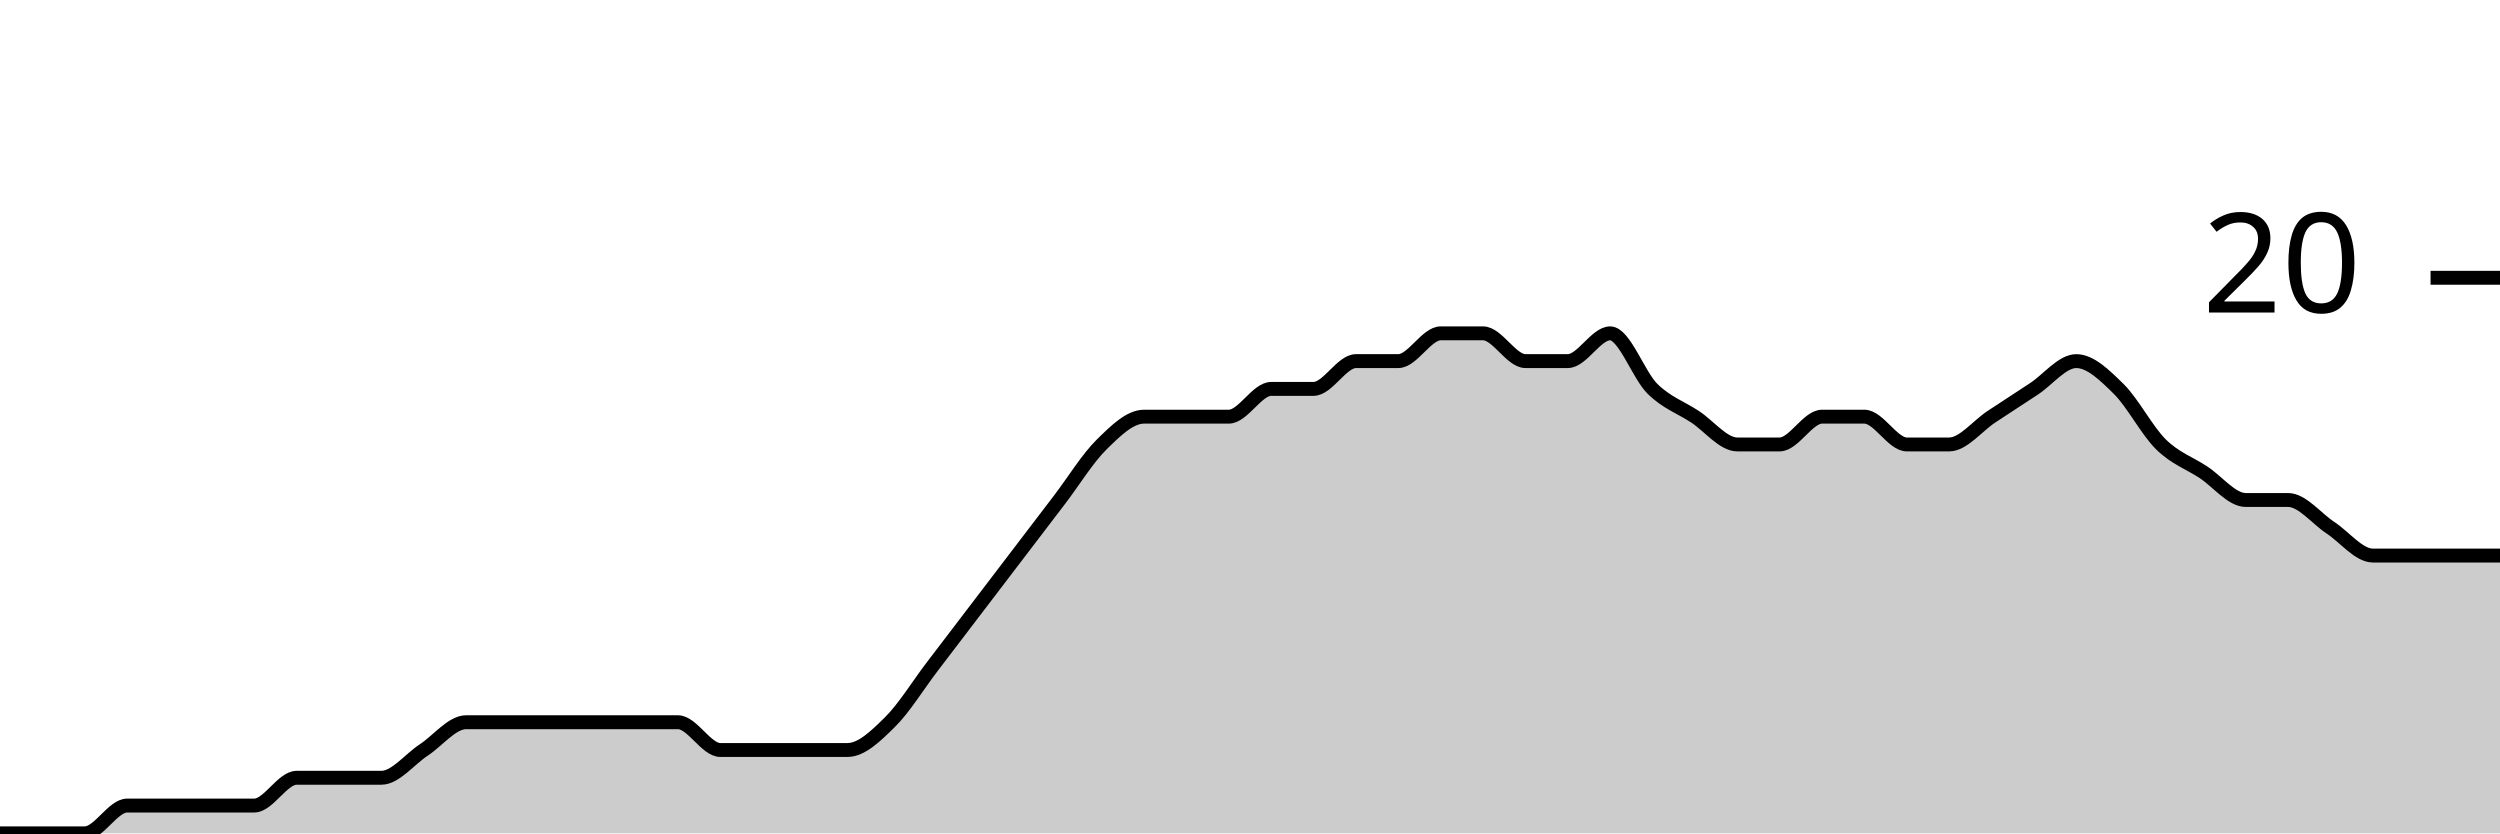
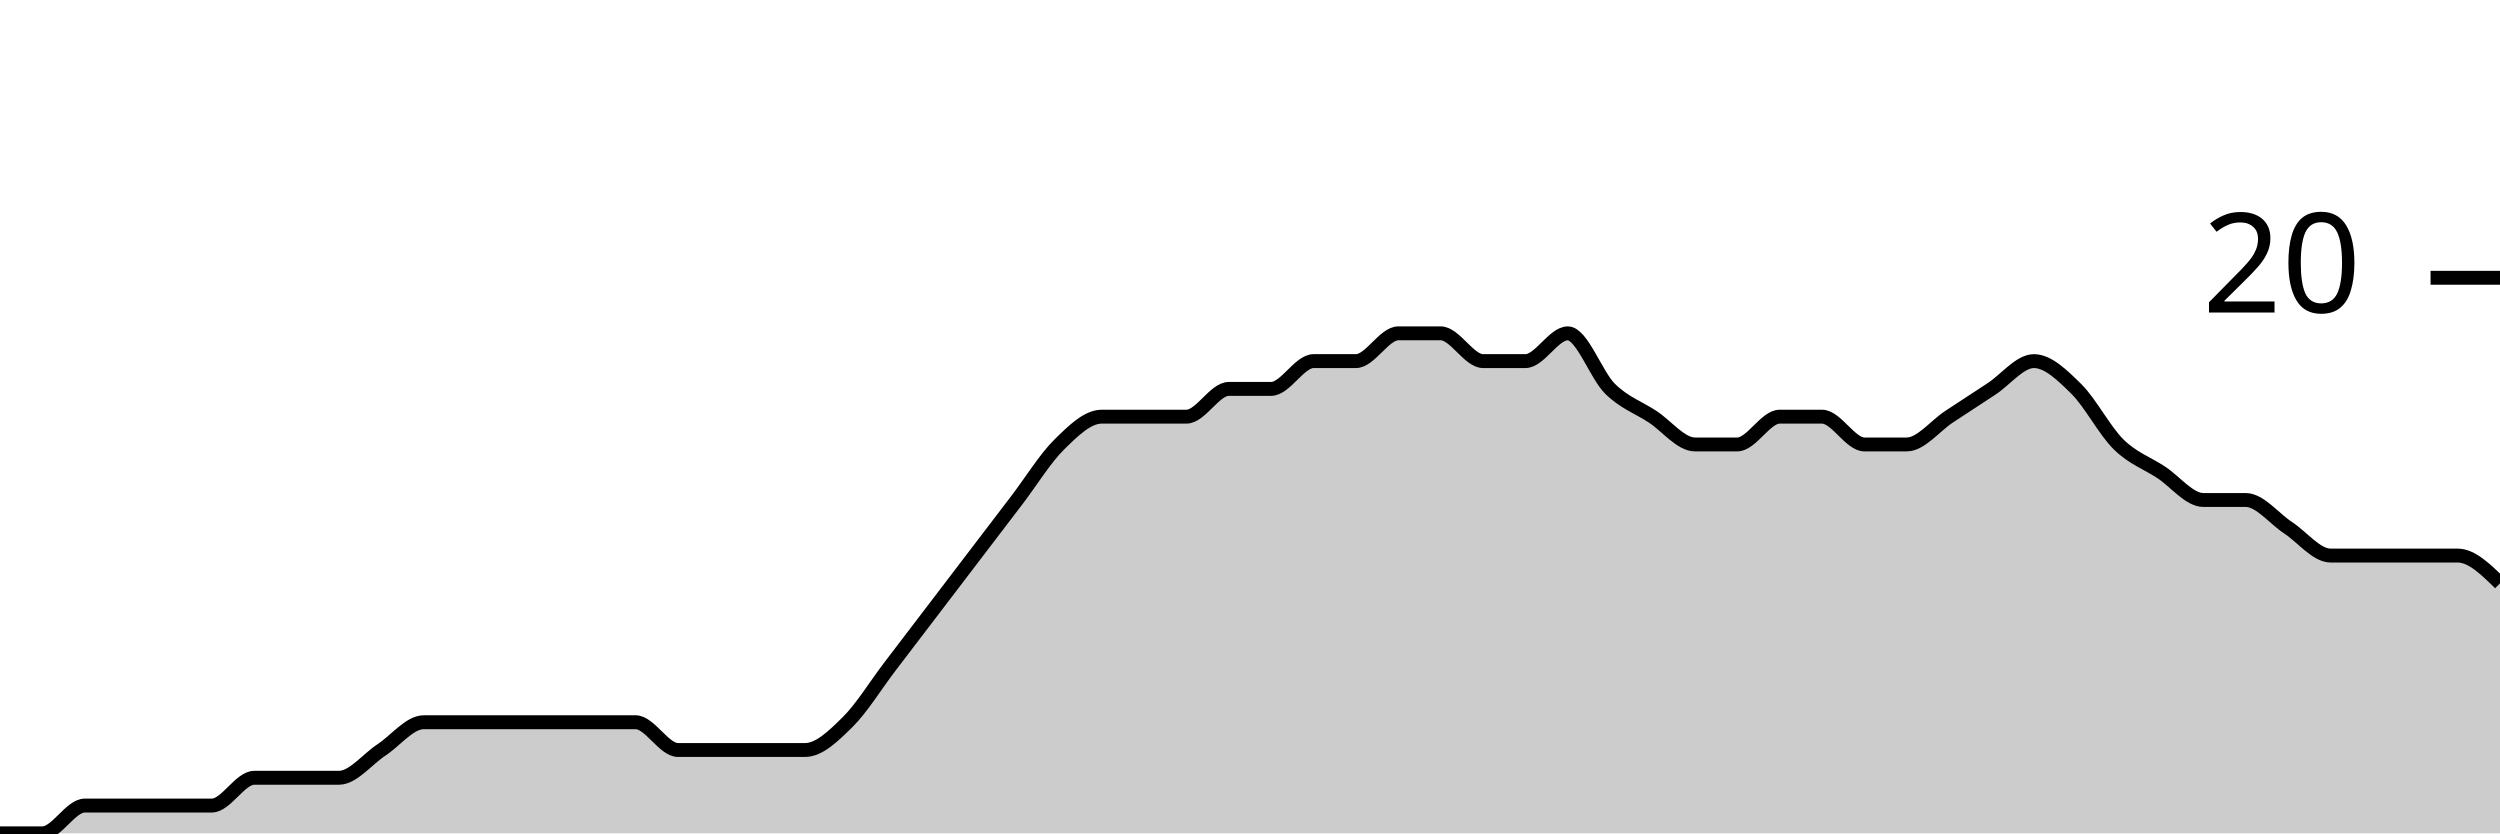
<svg xmlns="http://www.w3.org/2000/svg" viewBox="0 0 180 60">
  <g transform="translate(0,20)">
-     <path class="area" fill="rgba(0, 0, 0, 0.2)" d="M0,40C1.017,40,2.034,40,3.051,40C4.068,40,5.085,40,6.102,40C7.119,40,8.136,38,9.153,38C10.169,38,11.186,38,12.203,38C13.22,38,14.237,38,15.254,38C16.271,38,17.288,38,18.305,38C19.322,38,20.339,36,21.356,36C22.373,36,23.39,36,24.407,36C25.424,36,26.441,36,27.458,36C28.475,36,29.492,34.667,30.508,34C31.525,33.333,32.542,32,33.559,32C34.576,32,35.593,32,36.61,32C37.627,32,38.644,32,39.661,32C40.678,32,41.695,32,42.712,32C43.729,32,44.746,32,45.763,32C46.78,32,47.797,32,48.814,32C49.831,32,50.847,34,51.864,34C52.881,34,53.898,34,54.915,34C55.932,34,56.949,34,57.966,34C58.983,34,60,34,61.017,34C62.034,34,63.051,33,64.068,32C65.085,31,66.102,29.333,67.119,28C68.136,26.667,69.153,25.333,70.169,24C71.186,22.667,72.203,21.333,73.22,20C74.237,18.667,75.254,17.333,76.271,16C77.288,14.667,78.305,13,79.322,12C80.339,11,81.356,10,82.373,10C83.39,10,84.407,10,85.424,10C86.441,10,87.458,10,88.475,10C89.492,10,90.508,8,91.525,8C92.542,8,93.559,8,94.576,8C95.593,8,96.61,6,97.627,6C98.644,6,99.661,6,100.678,6C101.695,6,102.712,4,103.729,4C104.746,4,105.763,4,106.78,4C107.797,4,108.814,6,109.831,6C110.847,6,111.864,6,112.881,6C113.898,6,114.915,4,115.932,4C116.949,4,117.966,7,118.983,8C120,9,121.017,9.333,122.034,10C123.051,10.667,124.068,12,125.085,12C126.102,12,127.119,12,128.136,12C129.153,12,130.169,10,131.186,10C132.203,10,133.22,10,134.237,10C135.254,10,136.271,12,137.288,12C138.305,12,139.322,12,140.339,12C141.356,12,142.373,10.667,143.39,10C144.407,9.333,145.424,8.667,146.441,8C147.458,7.333,148.475,6,149.492,6C150.508,6,151.525,7,152.542,8C153.559,9,154.576,11,155.593,12C156.61,13,157.627,13.333,158.644,14C159.661,14.667,160.678,16,161.695,16C162.712,16,163.729,16,164.746,16C165.763,16,166.78,17.333,167.797,18C168.814,18.667,169.831,20,170.847,20C171.864,20,172.881,20,173.898,20C174.915,20,175.932,20,176.949,20C177.966,20,178.983,20,180,20L180,40C178.983,40,177.966,40,176.949,40C175.932,40,174.915,40,173.898,40C172.881,40,171.864,40,170.847,40C169.831,40,168.814,40,167.797,40C166.78,40,165.763,40,164.746,40C163.729,40,162.712,40,161.695,40C160.678,40,159.661,40,158.644,40C157.627,40,156.61,40,155.593,40C154.576,40,153.559,40,152.542,40C151.525,40,150.508,40,149.492,40C148.475,40,147.458,40,146.441,40C145.424,40,144.407,40,143.39,40C142.373,40,141.356,40,140.339,40C139.322,40,138.305,40,137.288,40C136.271,40,135.254,40,134.237,40C133.22,40,132.203,40,131.186,40C130.169,40,129.153,40,128.136,40C127.119,40,126.102,40,125.085,40C124.068,40,123.051,40,122.034,40C121.017,40,120,40,118.983,40C117.966,40,116.949,40,115.932,40C114.915,40,113.898,40,112.881,40C111.864,40,110.847,40,109.831,40C108.814,40,107.797,40,106.78,40C105.763,40,104.746,40,103.729,40C102.712,40,101.695,40,100.678,40C99.661,40,98.644,40,97.627,40C96.61,40,95.593,40,94.576,40C93.559,40,92.542,40,91.525,40C90.508,40,89.492,40,88.475,40C87.458,40,86.441,40,85.424,40C84.407,40,83.39,40,82.373,40C81.356,40,80.339,40,79.322,40C78.305,40,77.288,40,76.271,40C75.254,40,74.237,40,73.22,40C72.203,40,71.186,40,70.169,40C69.153,40,68.136,40,67.119,40C66.102,40,65.085,40,64.068,40C63.051,40,62.034,40,61.017,40C60,40,58.983,40,57.966,40C56.949,40,55.932,40,54.915,40C53.898,40,52.881,40,51.864,40C50.847,40,49.831,40,48.814,40C47.797,40,46.78,40,45.763,40C44.746,40,43.729,40,42.712,40C41.695,40,40.678,40,39.661,40C38.644,40,37.627,40,36.61,40C35.593,40,34.576,40,33.559,40C32.542,40,31.525,40,30.508,40C29.492,40,28.475,40,27.458,40C26.441,40,25.424,40,24.407,40C23.39,40,22.373,40,21.356,40C20.339,40,19.322,40,18.305,40C17.288,40,16.271,40,15.254,40C14.237,40,13.22,40,12.203,40C11.186,40,10.169,40,9.153,40C8.136,40,7.119,40,6.102,40C5.085,40,4.068,40,3.051,40C2.034,40,1.017,40,0,40Z" />
-     <path class="line" stroke="black" fill="none" d="M0,40C1.017,40,2.034,40,3.051,40C4.068,40,5.085,40,6.102,40C7.119,40,8.136,38,9.153,38C10.169,38,11.186,38,12.203,38C13.22,38,14.237,38,15.254,38C16.271,38,17.288,38,18.305,38C19.322,38,20.339,36,21.356,36C22.373,36,23.39,36,24.407,36C25.424,36,26.441,36,27.458,36C28.475,36,29.492,34.667,30.508,34C31.525,33.333,32.542,32,33.559,32C34.576,32,35.593,32,36.61,32C37.627,32,38.644,32,39.661,32C40.678,32,41.695,32,42.712,32C43.729,32,44.746,32,45.763,32C46.78,32,47.797,32,48.814,32C49.831,32,50.847,34,51.864,34C52.881,34,53.898,34,54.915,34C55.932,34,56.949,34,57.966,34C58.983,34,60,34,61.017,34C62.034,34,63.051,33,64.068,32C65.085,31,66.102,29.333,67.119,28C68.136,26.667,69.153,25.333,70.169,24C71.186,22.667,72.203,21.333,73.22,20C74.237,18.667,75.254,17.333,76.271,16C77.288,14.667,78.305,13,79.322,12C80.339,11,81.356,10,82.373,10C83.39,10,84.407,10,85.424,10C86.441,10,87.458,10,88.475,10C89.492,10,90.508,8,91.525,8C92.542,8,93.559,8,94.576,8C95.593,8,96.61,6,97.627,6C98.644,6,99.661,6,100.678,6C101.695,6,102.712,4,103.729,4C104.746,4,105.763,4,106.78,4C107.797,4,108.814,6,109.831,6C110.847,6,111.864,6,112.881,6C113.898,6,114.915,4,115.932,4C116.949,4,117.966,7,118.983,8C120,9,121.017,9.333,122.034,10C123.051,10.667,124.068,12,125.085,12C126.102,12,127.119,12,128.136,12C129.153,12,130.169,10,131.186,10C132.203,10,133.22,10,134.237,10C135.254,10,136.271,12,137.288,12C138.305,12,139.322,12,140.339,12C141.356,12,142.373,10.667,143.39,10C144.407,9.333,145.424,8.667,146.441,8C147.458,7.333,148.475,6,149.492,6C150.508,6,151.525,7,152.542,8C153.559,9,154.576,11,155.593,12C156.61,13,157.627,13.333,158.644,14C159.661,14.667,160.678,16,161.695,16C162.712,16,163.729,16,164.746,16C165.763,16,166.78,17.333,167.797,18C168.814,18.667,169.831,20,170.847,20C171.864,20,172.881,20,173.898,20C174.915,20,175.932,20,176.949,20C177.966,20,178.983,20,180,20" />
+     <path class="area" fill="rgba(0, 0, 0, 0.2)" d="M0,40C1.017,40,2.034,40,3.051,40C4.068,40,5.085,38,6.102,38C7.119,38,8.136,38,9.153,38C10.169,38,11.186,38,12.203,38C13.22,38,14.237,38,15.254,38C16.271,38,17.288,36,18.305,36C19.322,36,20.339,36,21.356,36C22.373,36,23.39,36,24.407,36C25.424,36,26.441,34.667,27.458,34C28.475,33.333,29.492,32,30.508,32C31.525,32,32.542,32,33.559,32C34.576,32,35.593,32,36.61,32C37.627,32,38.644,32,39.661,32C40.678,32,41.695,32,42.712,32C43.729,32,44.746,32,45.763,32C46.78,32,47.797,34,48.814,34C49.831,34,50.847,34,51.864,34C52.881,34,53.898,34,54.915,34C55.932,34,56.949,34,57.966,34C58.983,34,60,33,61.017,32C62.034,31,63.051,29.333,64.068,28C65.085,26.667,66.102,25.333,67.119,24C68.136,22.667,69.153,21.333,70.169,20C71.186,18.667,72.203,17.333,73.22,16C74.237,14.667,75.254,13,76.271,12C77.288,11,78.305,10,79.322,10C80.339,10,81.356,10,82.373,10C83.39,10,84.407,10,85.424,10C86.441,10,87.458,8,88.475,8C89.492,8,90.508,8,91.525,8C92.542,8,93.559,6,94.576,6C95.593,6,96.61,6,97.627,6C98.644,6,99.661,4,100.678,4C101.695,4,102.712,4,103.729,4C104.746,4,105.763,6,106.78,6C107.797,6,108.814,6,109.831,6C110.847,6,111.864,4,112.881,4C113.898,4,114.915,7,115.932,8C116.949,9,117.966,9.333,118.983,10C120,10.667,121.017,12,122.034,12C123.051,12,124.068,12,125.085,12C126.102,12,127.119,10,128.136,10C129.153,10,130.169,10,131.186,10C132.203,10,133.22,12,134.237,12C135.254,12,136.271,12,137.288,12C138.305,12,139.322,10.667,140.339,10C141.356,9.333,142.373,8.667,143.39,8C144.407,7.333,145.424,6,146.441,6C147.458,6,148.475,7,149.492,8C150.508,9,151.525,11,152.542,12C153.559,13,154.576,13.333,155.593,14C156.61,14.667,157.627,16,158.644,16C159.661,16,160.678,16,161.695,16C162.712,16,163.729,17.333,164.746,18C165.763,18.667,166.78,20,167.797,20C168.814,20,169.831,20,170.847,20C171.864,20,172.881,20,173.898,20C174.915,20,175.932,20,176.949,20C177.966,20,178.983,21,180,22L180,40C178.983,40,177.966,40,176.949,40C175.932,40,174.915,40,173.898,40C172.881,40,171.864,40,170.847,40C169.831,40,168.814,40,167.797,40C166.78,40,165.763,40,164.746,40C163.729,40,162.712,40,161.695,40C160.678,40,159.661,40,158.644,40C157.627,40,156.61,40,155.593,40C154.576,40,153.559,40,152.542,40C151.525,40,150.508,40,149.492,40C148.475,40,147.458,40,146.441,40C145.424,40,144.407,40,143.39,40C142.373,40,141.356,40,140.339,40C139.322,40,138.305,40,137.288,40C136.271,40,135.254,40,134.237,40C133.22,40,132.203,40,131.186,40C130.169,40,129.153,40,128.136,40C127.119,40,126.102,40,125.085,40C124.068,40,123.051,40,122.034,40C121.017,40,120,40,118.983,40C117.966,40,116.949,40,115.932,40C114.915,40,113.898,40,112.881,40C111.864,40,110.847,40,109.831,40C108.814,40,107.797,40,106.78,40C105.763,40,104.746,40,103.729,40C102.712,40,101.695,40,100.678,40C99.661,40,98.644,40,97.627,40C96.61,40,95.593,40,94.576,40C93.559,40,92.542,40,91.525,40C90.508,40,89.492,40,88.475,40C87.458,40,86.441,40,85.424,40C84.407,40,83.39,40,82.373,40C81.356,40,80.339,40,79.322,40C78.305,40,77.288,40,76.271,40C75.254,40,74.237,40,73.22,40C72.203,40,71.186,40,70.169,40C69.153,40,68.136,40,67.119,40C66.102,40,65.085,40,64.068,40C63.051,40,62.034,40,61.017,40C60,40,58.983,40,57.966,40C56.949,40,55.932,40,54.915,40C53.898,40,52.881,40,51.864,40C50.847,40,49.831,40,48.814,40C47.797,40,46.78,40,45.763,40C44.746,40,43.729,40,42.712,40C41.695,40,40.678,40,39.661,40C38.644,40,37.627,40,36.61,40C35.593,40,34.576,40,33.559,40C32.542,40,31.525,40,30.508,40C29.492,40,28.475,40,27.458,40C26.441,40,25.424,40,24.407,40C23.39,40,22.373,40,21.356,40C20.339,40,19.322,40,18.305,40C17.288,40,16.271,40,15.254,40C14.237,40,13.22,40,12.203,40C11.186,40,10.169,40,9.153,40C8.136,40,7.119,40,6.102,40C5.085,40,4.068,40,3.051,40C2.034,40,1.017,40,0,40Z" />
+     <path class="line" stroke="black" fill="none" d="M0,40C1.017,40,2.034,40,3.051,40C4.068,40,5.085,38,6.102,38C7.119,38,8.136,38,9.153,38C10.169,38,11.186,38,12.203,38C13.22,38,14.237,38,15.254,38C16.271,38,17.288,36,18.305,36C19.322,36,20.339,36,21.356,36C22.373,36,23.39,36,24.407,36C25.424,36,26.441,34.667,27.458,34C28.475,33.333,29.492,32,30.508,32C31.525,32,32.542,32,33.559,32C34.576,32,35.593,32,36.61,32C37.627,32,38.644,32,39.661,32C40.678,32,41.695,32,42.712,32C43.729,32,44.746,32,45.763,32C46.78,32,47.797,34,48.814,34C49.831,34,50.847,34,51.864,34C52.881,34,53.898,34,54.915,34C55.932,34,56.949,34,57.966,34C58.983,34,60,33,61.017,32C62.034,31,63.051,29.333,64.068,28C65.085,26.667,66.102,25.333,67.119,24C68.136,22.667,69.153,21.333,70.169,20C71.186,18.667,72.203,17.333,73.22,16C74.237,14.667,75.254,13,76.271,12C77.288,11,78.305,10,79.322,10C80.339,10,81.356,10,82.373,10C83.39,10,84.407,10,85.424,10C86.441,10,87.458,8,88.475,8C89.492,8,90.508,8,91.525,8C92.542,8,93.559,6,94.576,6C95.593,6,96.61,6,97.627,6C98.644,6,99.661,4,100.678,4C101.695,4,102.712,4,103.729,4C104.746,4,105.763,6,106.78,6C107.797,6,108.814,6,109.831,6C110.847,6,111.864,4,112.881,4C113.898,4,114.915,7,115.932,8C116.949,9,117.966,9.333,118.983,10C120,10.667,121.017,12,122.034,12C123.051,12,124.068,12,125.085,12C126.102,12,127.119,10,128.136,10C129.153,10,130.169,10,131.186,10C132.203,10,133.22,12,134.237,12C135.254,12,136.271,12,137.288,12C138.305,12,139.322,10.667,140.339,10C141.356,9.333,142.373,8.667,143.39,8C144.407,7.333,145.424,6,146.441,6C147.458,6,148.475,7,149.492,8C150.508,9,151.525,11,152.542,12C153.559,13,154.576,13.333,155.593,14C156.61,14.667,157.627,16,158.644,16C159.661,16,160.678,16,161.695,16C162.712,16,163.729,17.333,164.746,18C165.763,18.667,166.78,20,167.797,20C168.814,20,169.831,20,170.847,20C171.864,20,172.881,20,173.898,20C174.915,20,175.932,20,176.949,20C177.966,20,178.983,21,180,22" />
    <path class="axis-ceiling" stroke-width="1" stroke="black" fill="none" d="M175,0L180,0" />
    <text class="axis-ceiling-label" font-family="sans-serif" text-anchor="end" font-size="10px" x="170" y="2.5">20</text>
  </g>
</svg>
